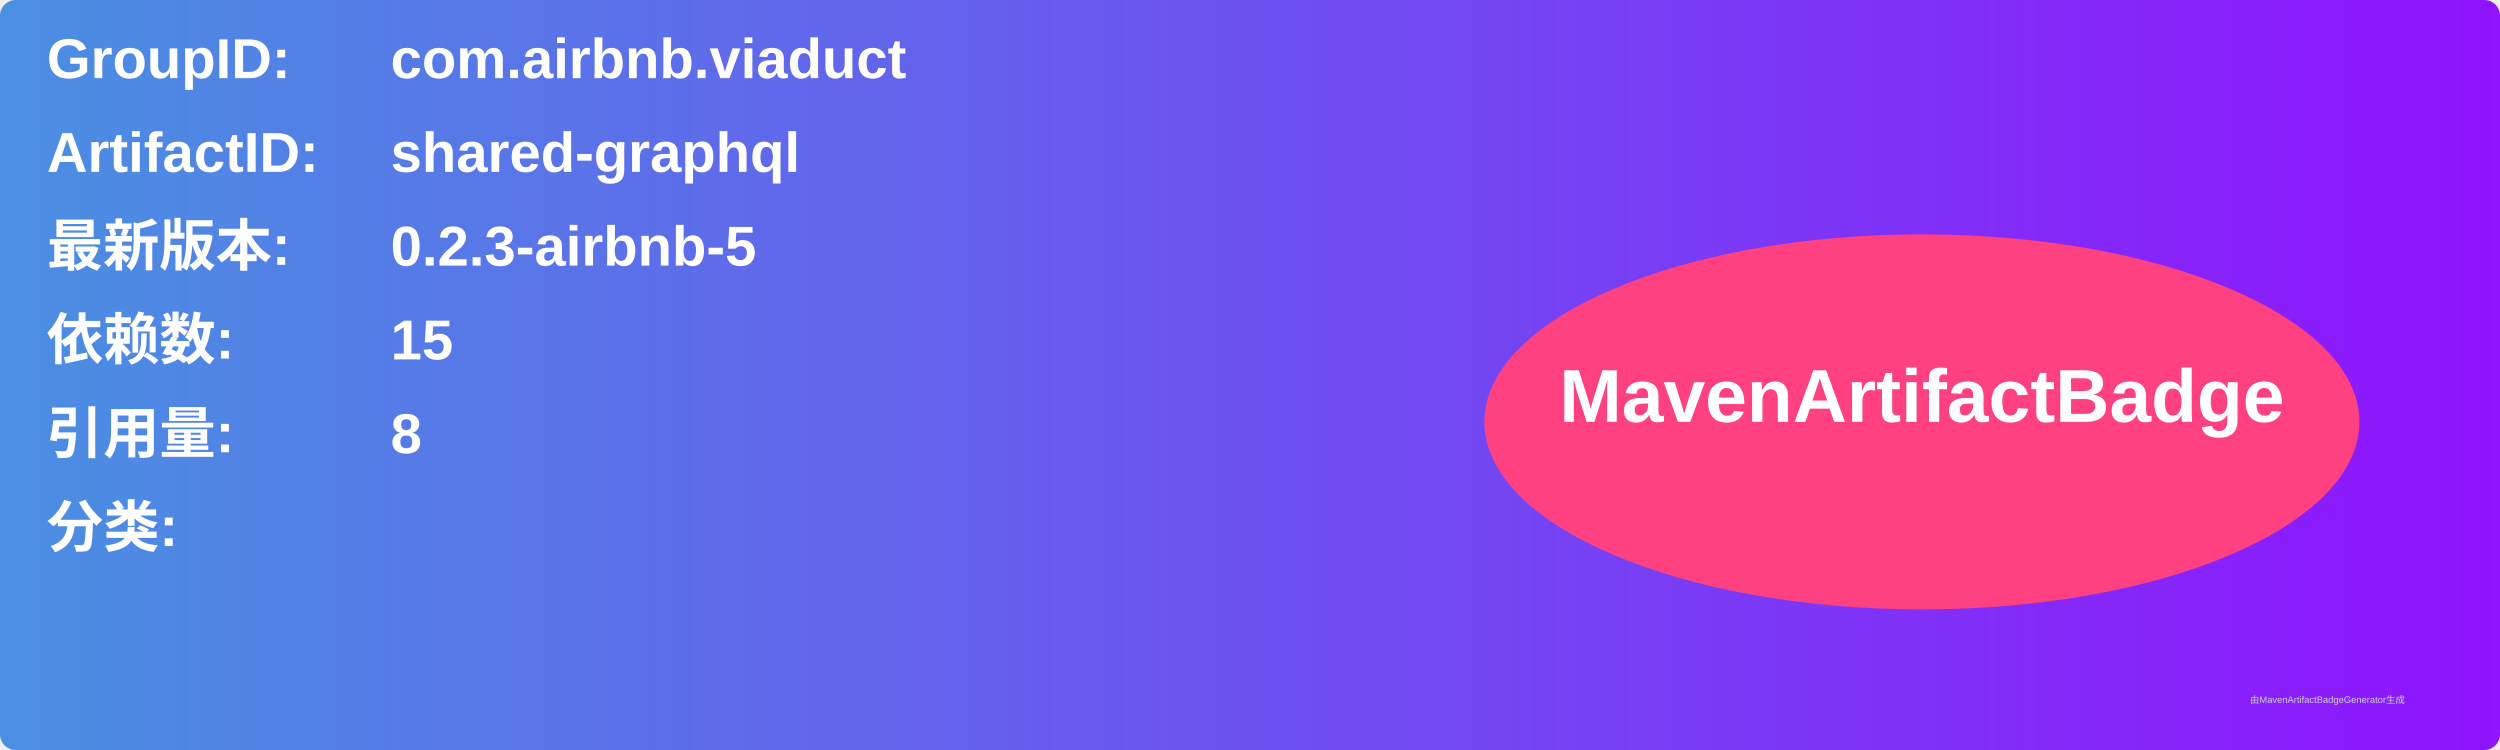
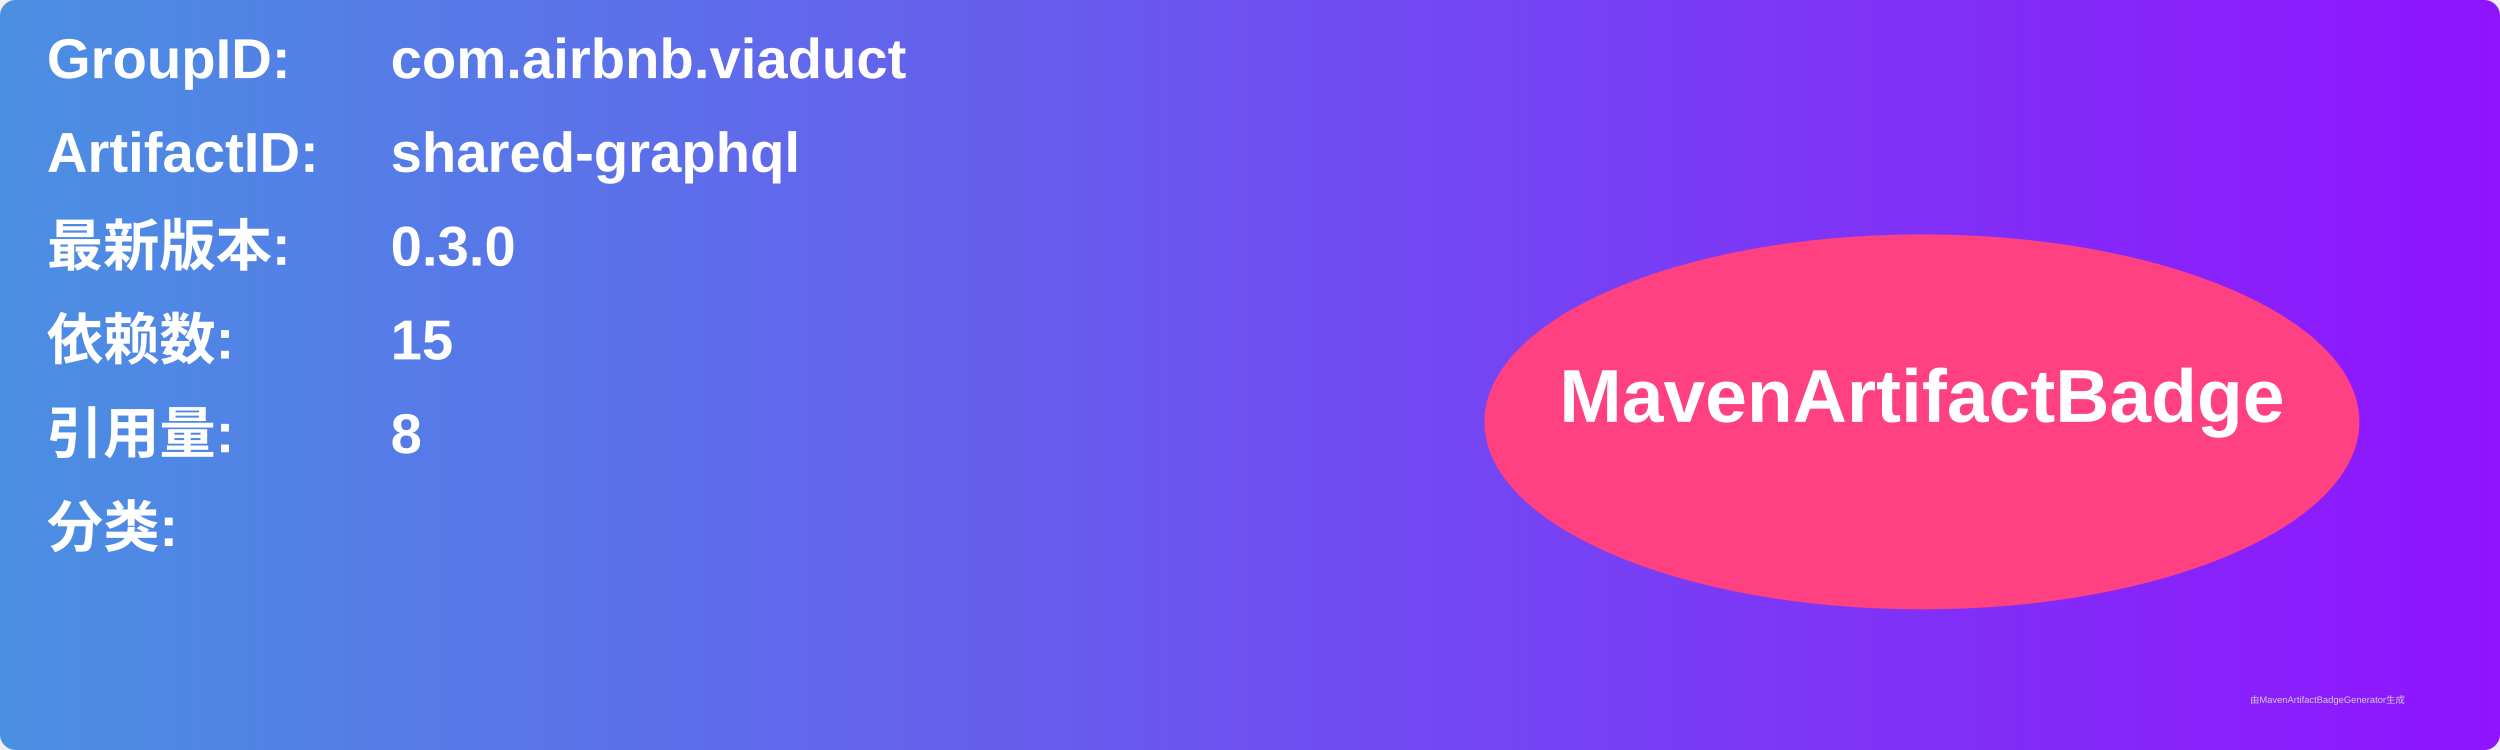
<svg xmlns="http://www.w3.org/2000/svg" width="800" height="240" viewBox="0 0 800 240">
  <linearGradient id="grad" x1="0%" y1="0%" x2="100%" y2="0%">
    <stop offset="0%" stop-color="#4a90e2" />
    <stop offset="100%" stop-color="#9013fe" />
  </linearGradient>
  <rect width="100%" height="100%" rx="5" ry="5" fill="url(#grad)" />
  <g transform="translate(15, 15)">
    <text x="0" y="10" font-family="Arial" font-size="18" fill="white" font-weight="bold" width="260">GroupID:</text>
    <text x="110" y="10" font-family="Arial" font-size="18" fill="white" font-weight="bold" width="460">com.airbnb.viaduct</text>
    <text x="0" y="40" font-family="Arial" font-size="18" fill="white" font-weight="bold" width="260">ArtifactID:</text>
    <text x="110" y="40" font-family="Arial" font-size="18" fill="white" font-weight="bold" width="460">shared-graphql</text>
    <text x="0" y="70" font-family="Arial" font-size="18" fill="white" font-weight="bold">最新版本:</text>
    <text x="110" y="70" font-family="Arial" font-size="18" fill="white" font-weight="bold">
-       <tspan font-weight="bold">0.2.3-airbnb-5</tspan>
+       <tspan font-weight="bold">0.3.0</tspan>
    </text>
    <text x="0" y="100" font-family="Arial" font-size="18" fill="white" font-weight="bold">依赖数: </text>
    <text x="110" y="100" font-family="Arial" font-size="18" fill="white">
      <tspan font-weight="bold">15</tspan>
    </text>
    <text x="0" y="130" font-family="Arial" font-size="18" fill="white" font-weight="bold">引用量: </text>
    <text x="110" y="130" font-family="Arial" font-size="18" fill="white">
      <tspan font-weight="bold">8</tspan>
    </text>
    <text x="0" y="160" font-family="Arial" font-size="18" fill="white" font-weight="bold">分类:</text>
    <text x="10" y="190" font-family="Arial" font-size="10" fill="white">
      <tspan font-weight="bold" />
    </text>
    <ellipse cx="600" cy="120" rx="140" ry="60" fill="#ff4081" />
    <text x="600" y="120" text-anchor="middle" font-family="Arial" font-size="24" fill="white" font-weight="bold">MavenArtifactBadge</text>
  </g>
  <text x="720" y="225" font-family="Arial" font-size="3" fill="#d0d0d0">由MavenArtifactBadgeGenerator生成</text>
</svg>
